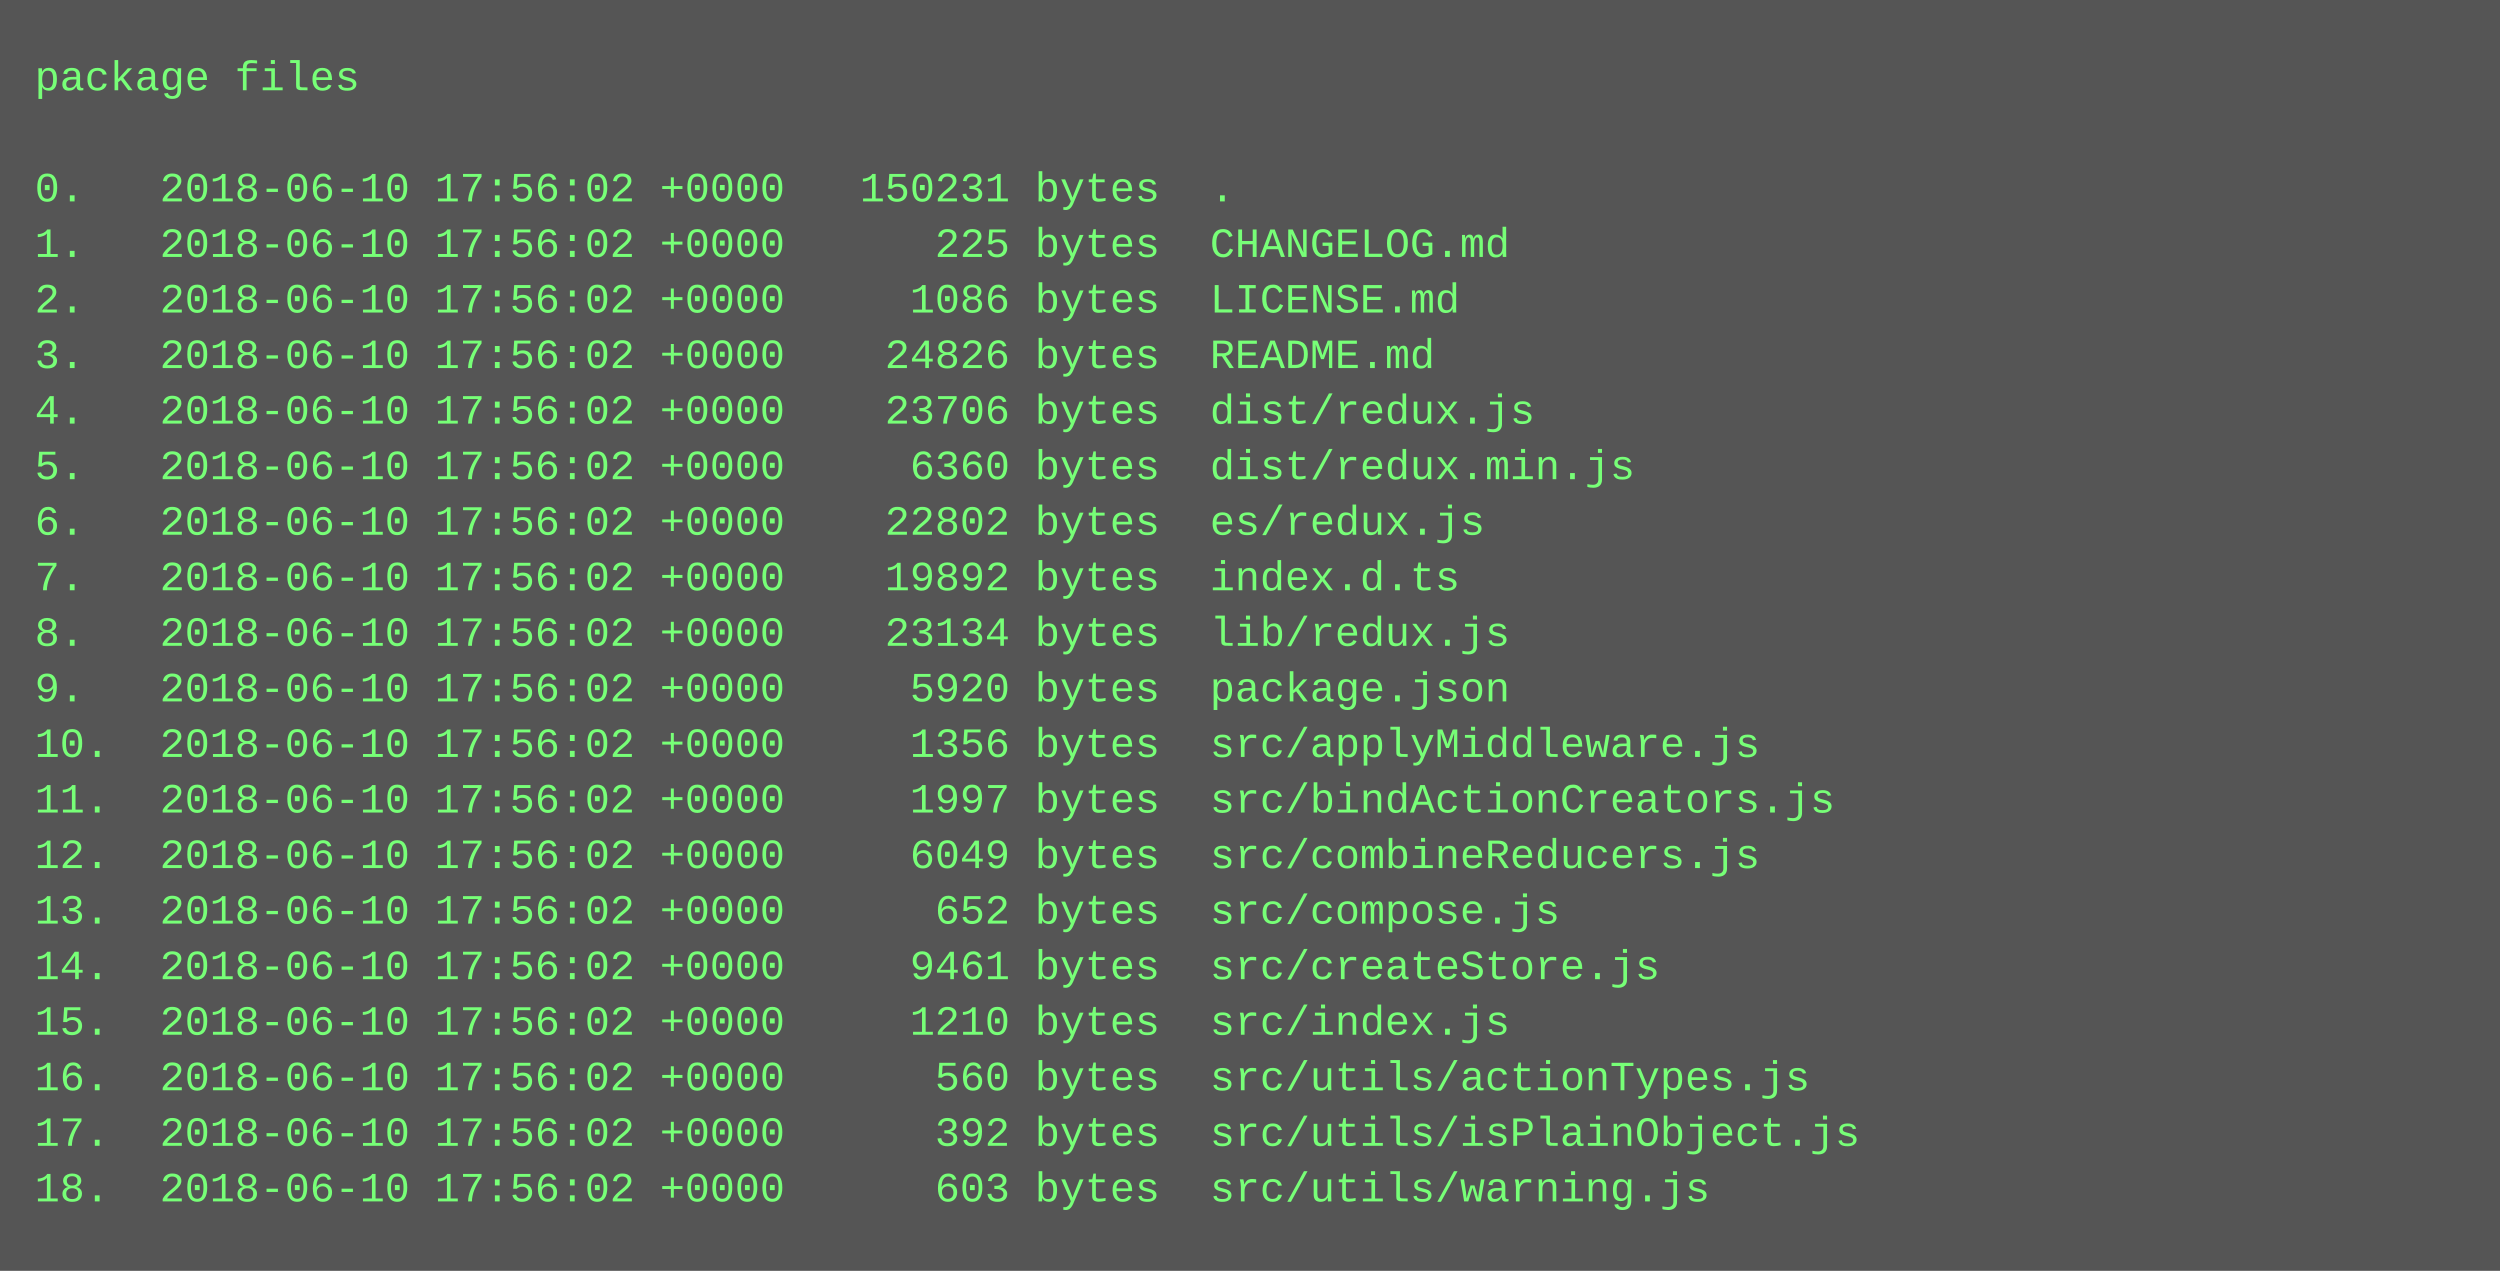
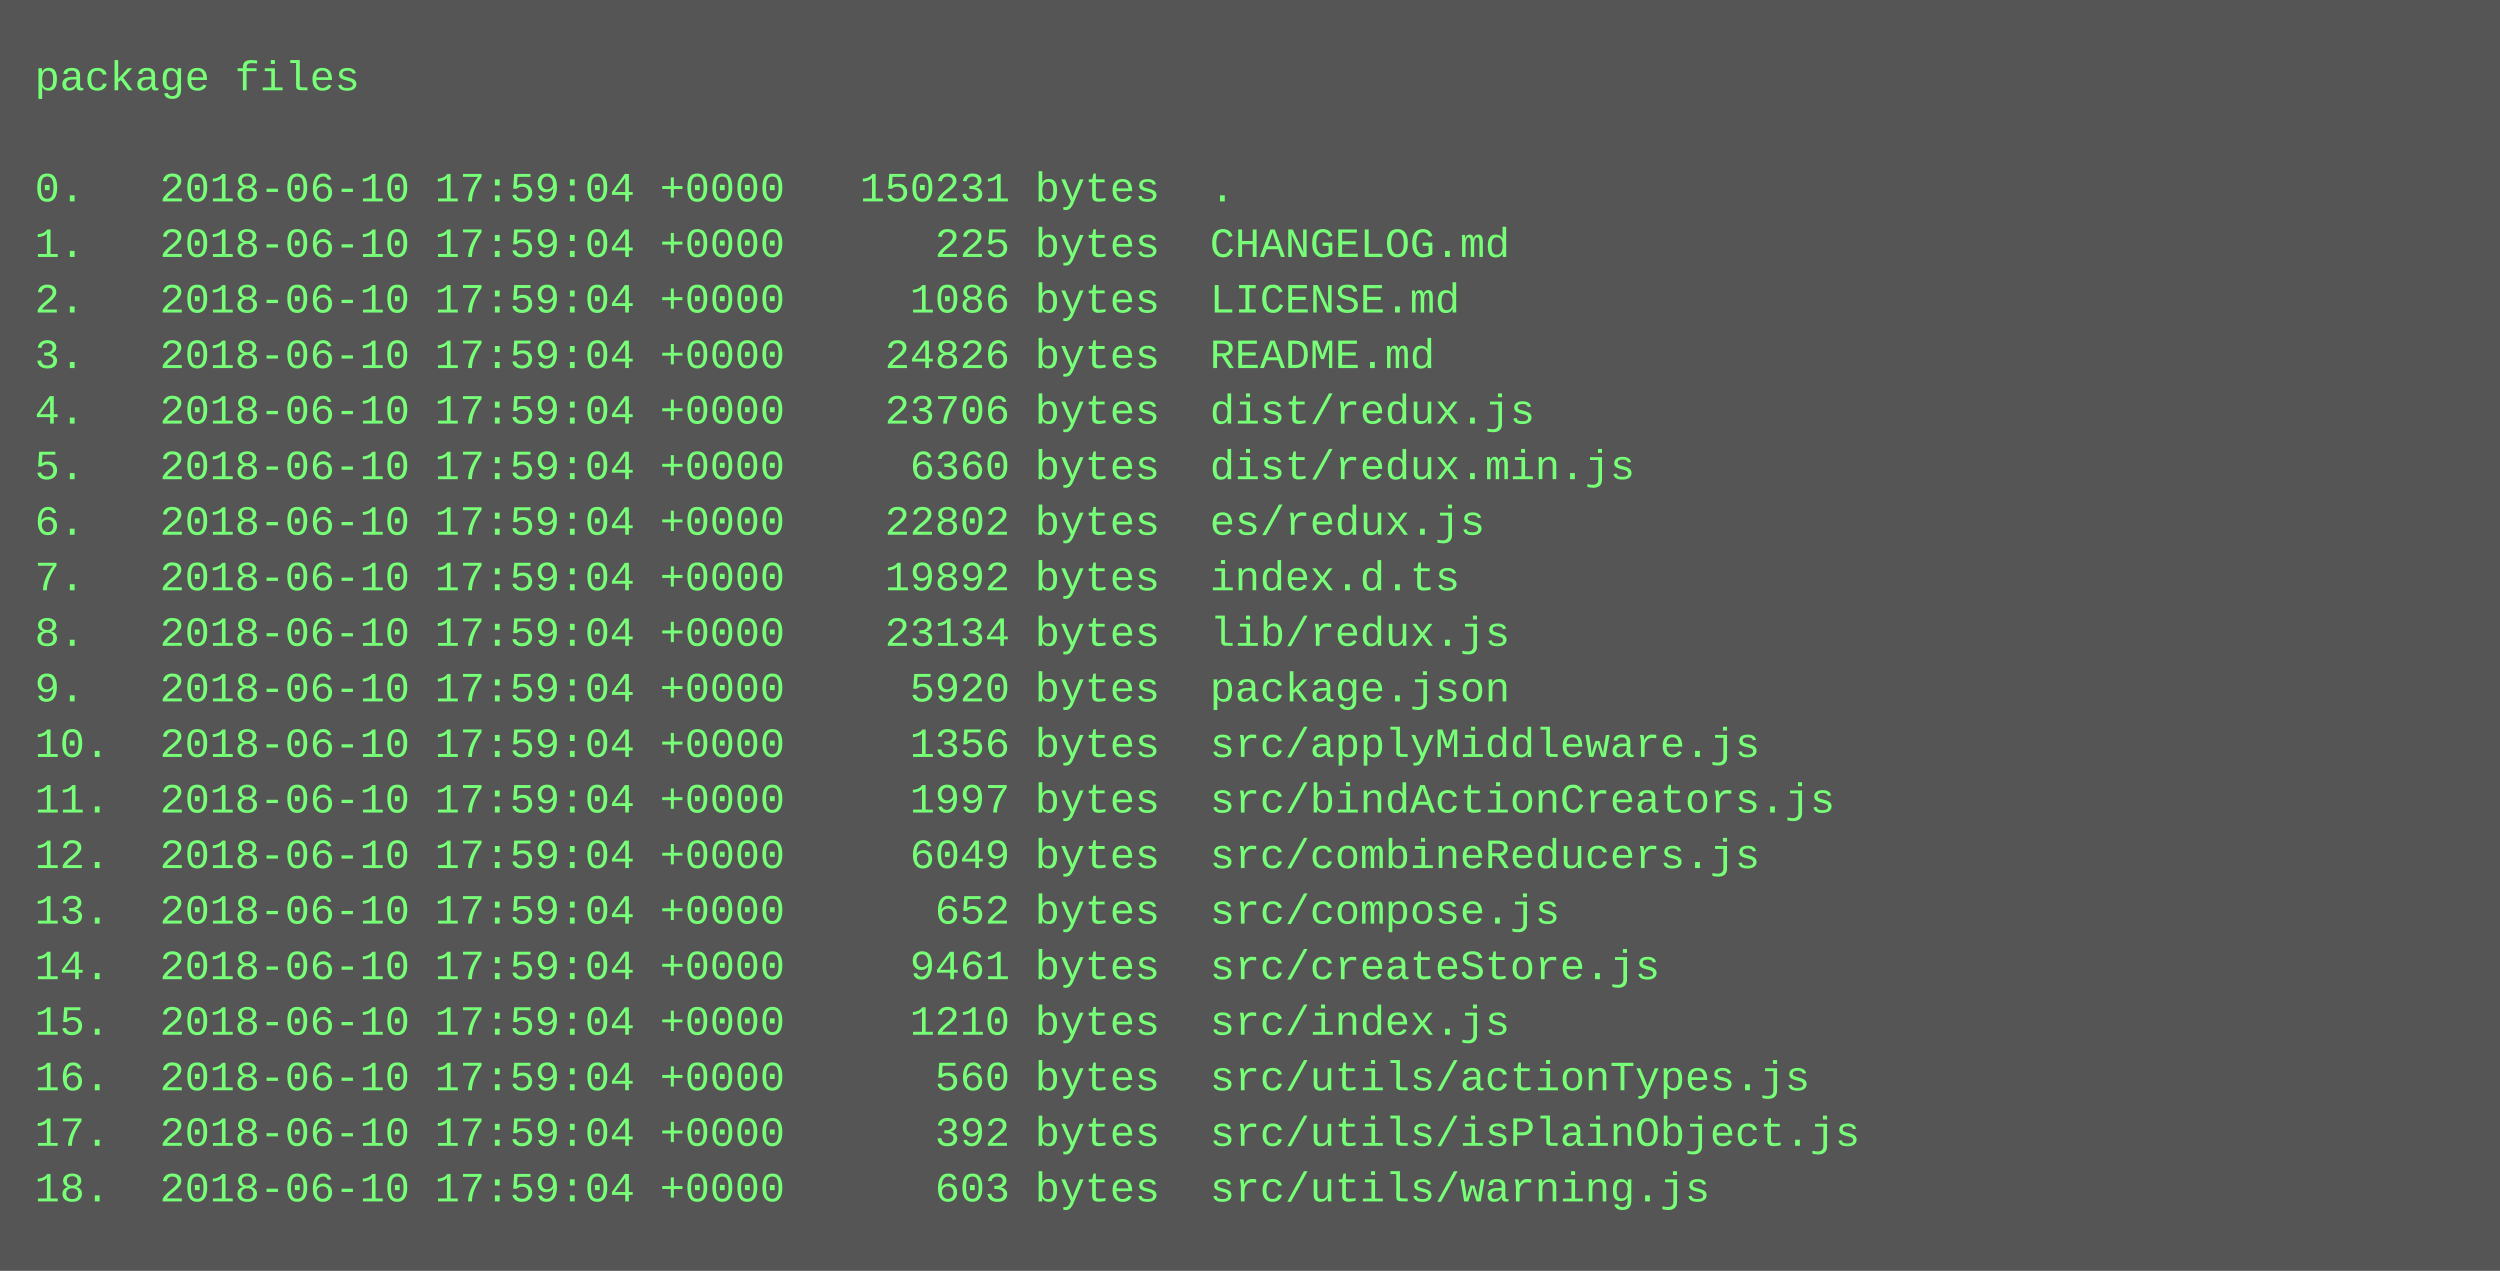
<svg xmlns="http://www.w3.org/2000/svg" height="366" width="720">
  <rect height="366" fill="#555" width="720" />
  <text fill="#7f7" font-family="Courier New" font-size="12" xml:space="preserve">
    <tspan x="10" y="26">package files</tspan>
    <tspan x="10" y="42" />
-     <tspan x="10" y="58">0.   2018-06-10 17:56:02 +0000   150231 bytes  .</tspan>
-     <tspan x="10" y="74">1.   2018-06-10 17:56:02 +0000      225 bytes  CHANGELOG.md</tspan>
-     <tspan x="10" y="90">2.   2018-06-10 17:56:02 +0000     1086 bytes  LICENSE.md</tspan>
-     <tspan x="10" y="106">3.   2018-06-10 17:56:02 +0000    24826 bytes  README.md</tspan>
-     <tspan x="10" y="122">4.   2018-06-10 17:56:02 +0000    23706 bytes  dist/redux.js</tspan>
-     <tspan x="10" y="138">5.   2018-06-10 17:56:02 +0000     6360 bytes  dist/redux.min.js</tspan>
-     <tspan x="10" y="154">6.   2018-06-10 17:56:02 +0000    22802 bytes  es/redux.js</tspan>
-     <tspan x="10" y="170">7.   2018-06-10 17:56:02 +0000    19892 bytes  index.d.ts</tspan>
-     <tspan x="10" y="186">8.   2018-06-10 17:56:02 +0000    23134 bytes  lib/redux.js</tspan>
-     <tspan x="10" y="202">9.   2018-06-10 17:56:02 +0000     5920 bytes  package.json</tspan>
-     <tspan x="10" y="218">10.  2018-06-10 17:56:02 +0000     1356 bytes  src/applyMiddleware.js</tspan>
-     <tspan x="10" y="234">11.  2018-06-10 17:56:02 +0000     1997 bytes  src/bindActionCreators.js</tspan>
-     <tspan x="10" y="250">12.  2018-06-10 17:56:02 +0000     6049 bytes  src/combineReducers.js</tspan>
-     <tspan x="10" y="266">13.  2018-06-10 17:56:02 +0000      652 bytes  src/compose.js</tspan>
-     <tspan x="10" y="282">14.  2018-06-10 17:56:02 +0000     9461 bytes  src/createStore.js</tspan>
-     <tspan x="10" y="298">15.  2018-06-10 17:56:02 +0000     1210 bytes  src/index.js</tspan>
-     <tspan x="10" y="314">16.  2018-06-10 17:56:02 +0000      560 bytes  src/utils/actionTypes.js</tspan>
-     <tspan x="10" y="330">17.  2018-06-10 17:56:02 +0000      392 bytes  src/utils/isPlainObject.js</tspan>
-     <tspan x="10" y="346">18.  2018-06-10 17:56:02 +0000      603 bytes  src/utils/warning.js</tspan>
+     <tspan x="10" y="58">0.   2018-06-10 17:59:04 +0000   150231 bytes  .</tspan>
+     <tspan x="10" y="74">1.   2018-06-10 17:59:04 +0000      225 bytes  CHANGELOG.md</tspan>
+     <tspan x="10" y="90">2.   2018-06-10 17:59:04 +0000     1086 bytes  LICENSE.md</tspan>
+     <tspan x="10" y="106">3.   2018-06-10 17:59:04 +0000    24826 bytes  README.md</tspan>
+     <tspan x="10" y="122">4.   2018-06-10 17:59:04 +0000    23706 bytes  dist/redux.js</tspan>
+     <tspan x="10" y="138">5.   2018-06-10 17:59:04 +0000     6360 bytes  dist/redux.min.js</tspan>
+     <tspan x="10" y="154">6.   2018-06-10 17:59:04 +0000    22802 bytes  es/redux.js</tspan>
+     <tspan x="10" y="170">7.   2018-06-10 17:59:04 +0000    19892 bytes  index.d.ts</tspan>
+     <tspan x="10" y="186">8.   2018-06-10 17:59:04 +0000    23134 bytes  lib/redux.js</tspan>
+     <tspan x="10" y="202">9.   2018-06-10 17:59:04 +0000     5920 bytes  package.json</tspan>
+     <tspan x="10" y="218">10.  2018-06-10 17:59:04 +0000     1356 bytes  src/applyMiddleware.js</tspan>
+     <tspan x="10" y="234">11.  2018-06-10 17:59:04 +0000     1997 bytes  src/bindActionCreators.js</tspan>
+     <tspan x="10" y="250">12.  2018-06-10 17:59:04 +0000     6049 bytes  src/combineReducers.js</tspan>
+     <tspan x="10" y="266">13.  2018-06-10 17:59:04 +0000      652 bytes  src/compose.js</tspan>
+     <tspan x="10" y="282">14.  2018-06-10 17:59:04 +0000     9461 bytes  src/createStore.js</tspan>
+     <tspan x="10" y="298">15.  2018-06-10 17:59:04 +0000     1210 bytes  src/index.js</tspan>
+     <tspan x="10" y="314">16.  2018-06-10 17:59:04 +0000      560 bytes  src/utils/actionTypes.js</tspan>
+     <tspan x="10" y="330">17.  2018-06-10 17:59:04 +0000      392 bytes  src/utils/isPlainObject.js</tspan>
+     <tspan x="10" y="346">18.  2018-06-10 17:59:04 +0000      603 bytes  src/utils/warning.js</tspan>
  </text>
</svg>
